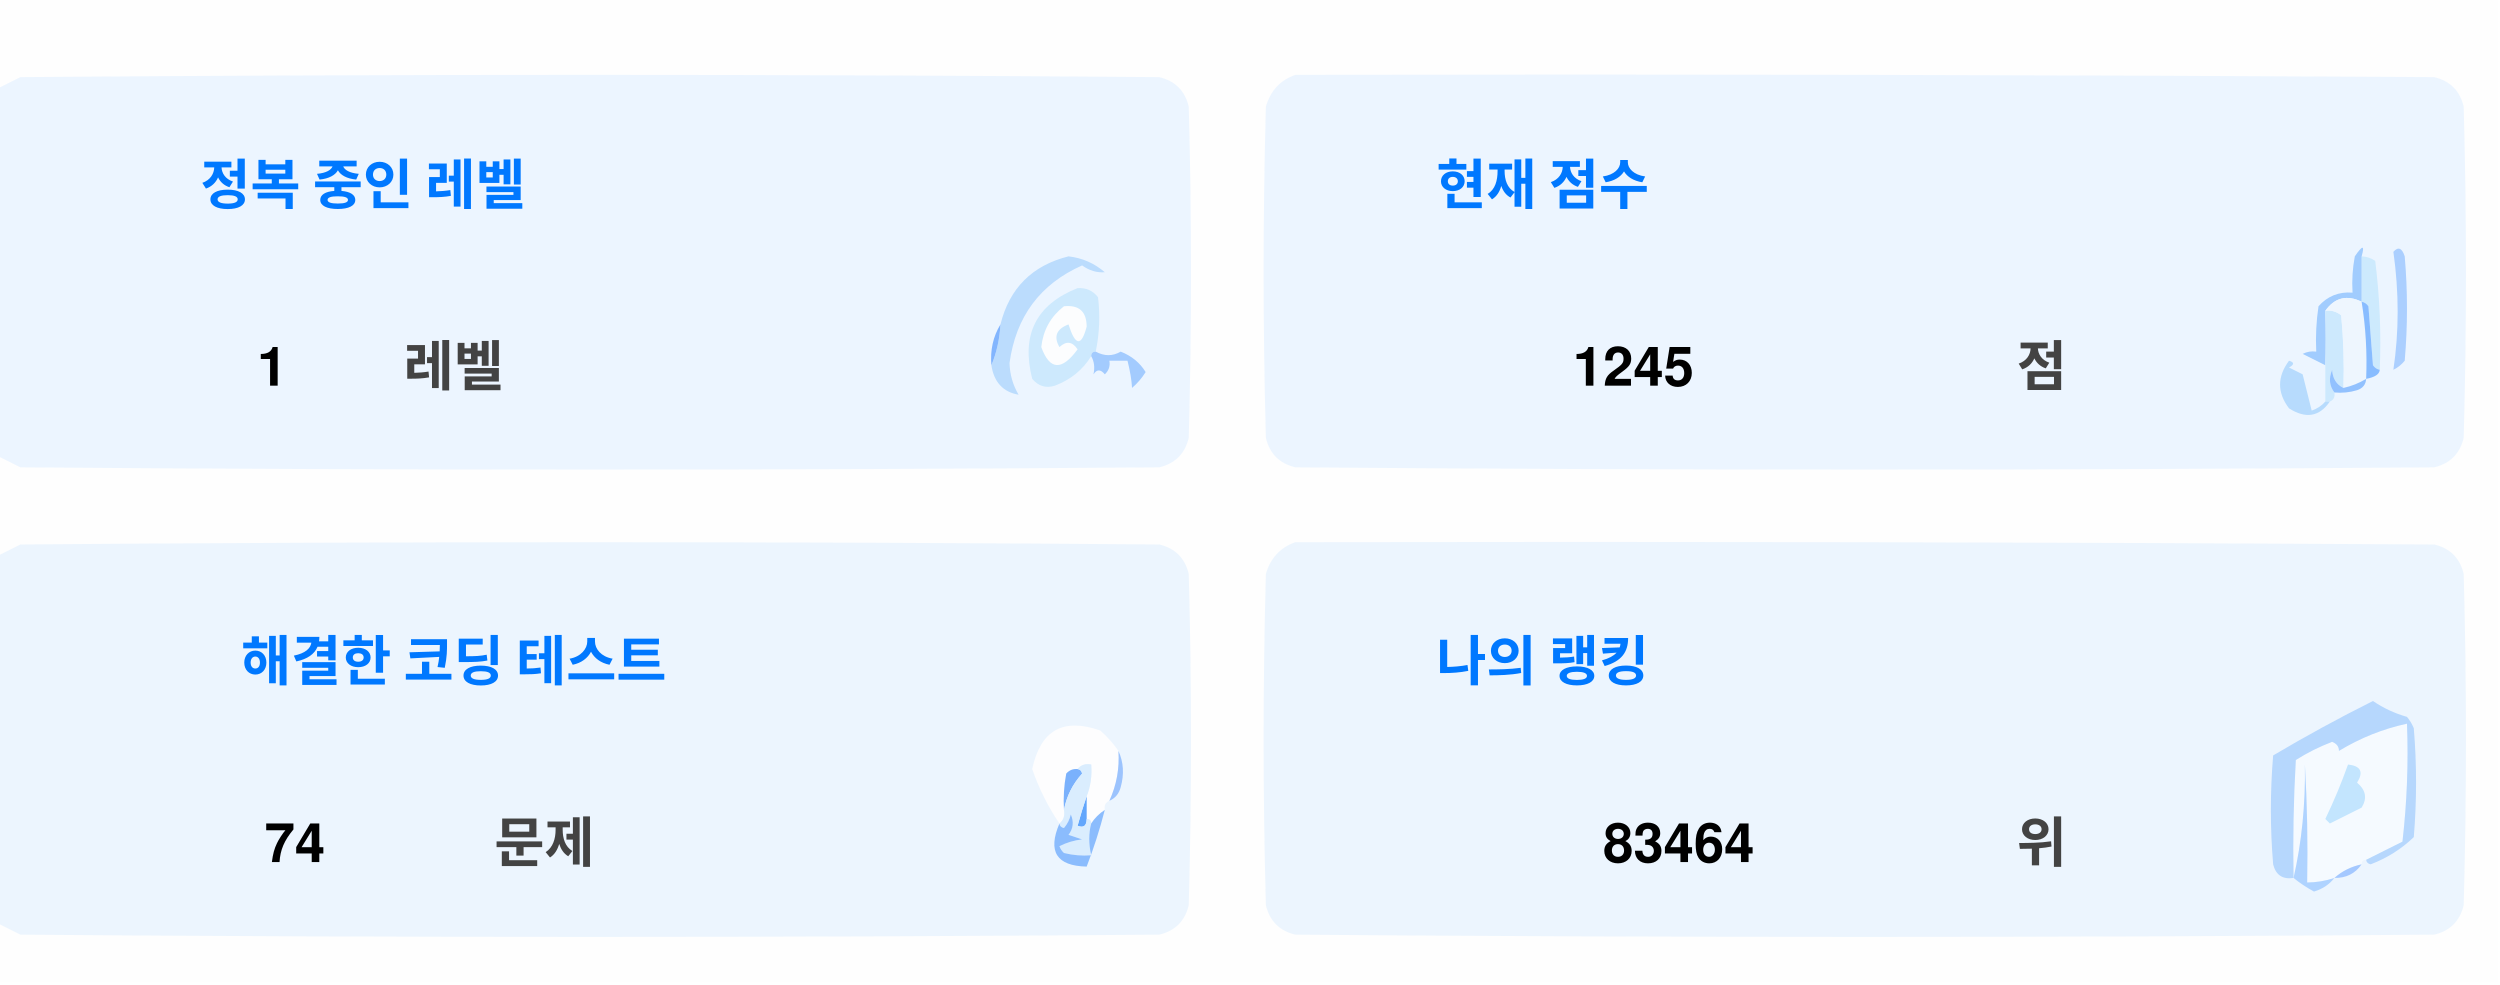
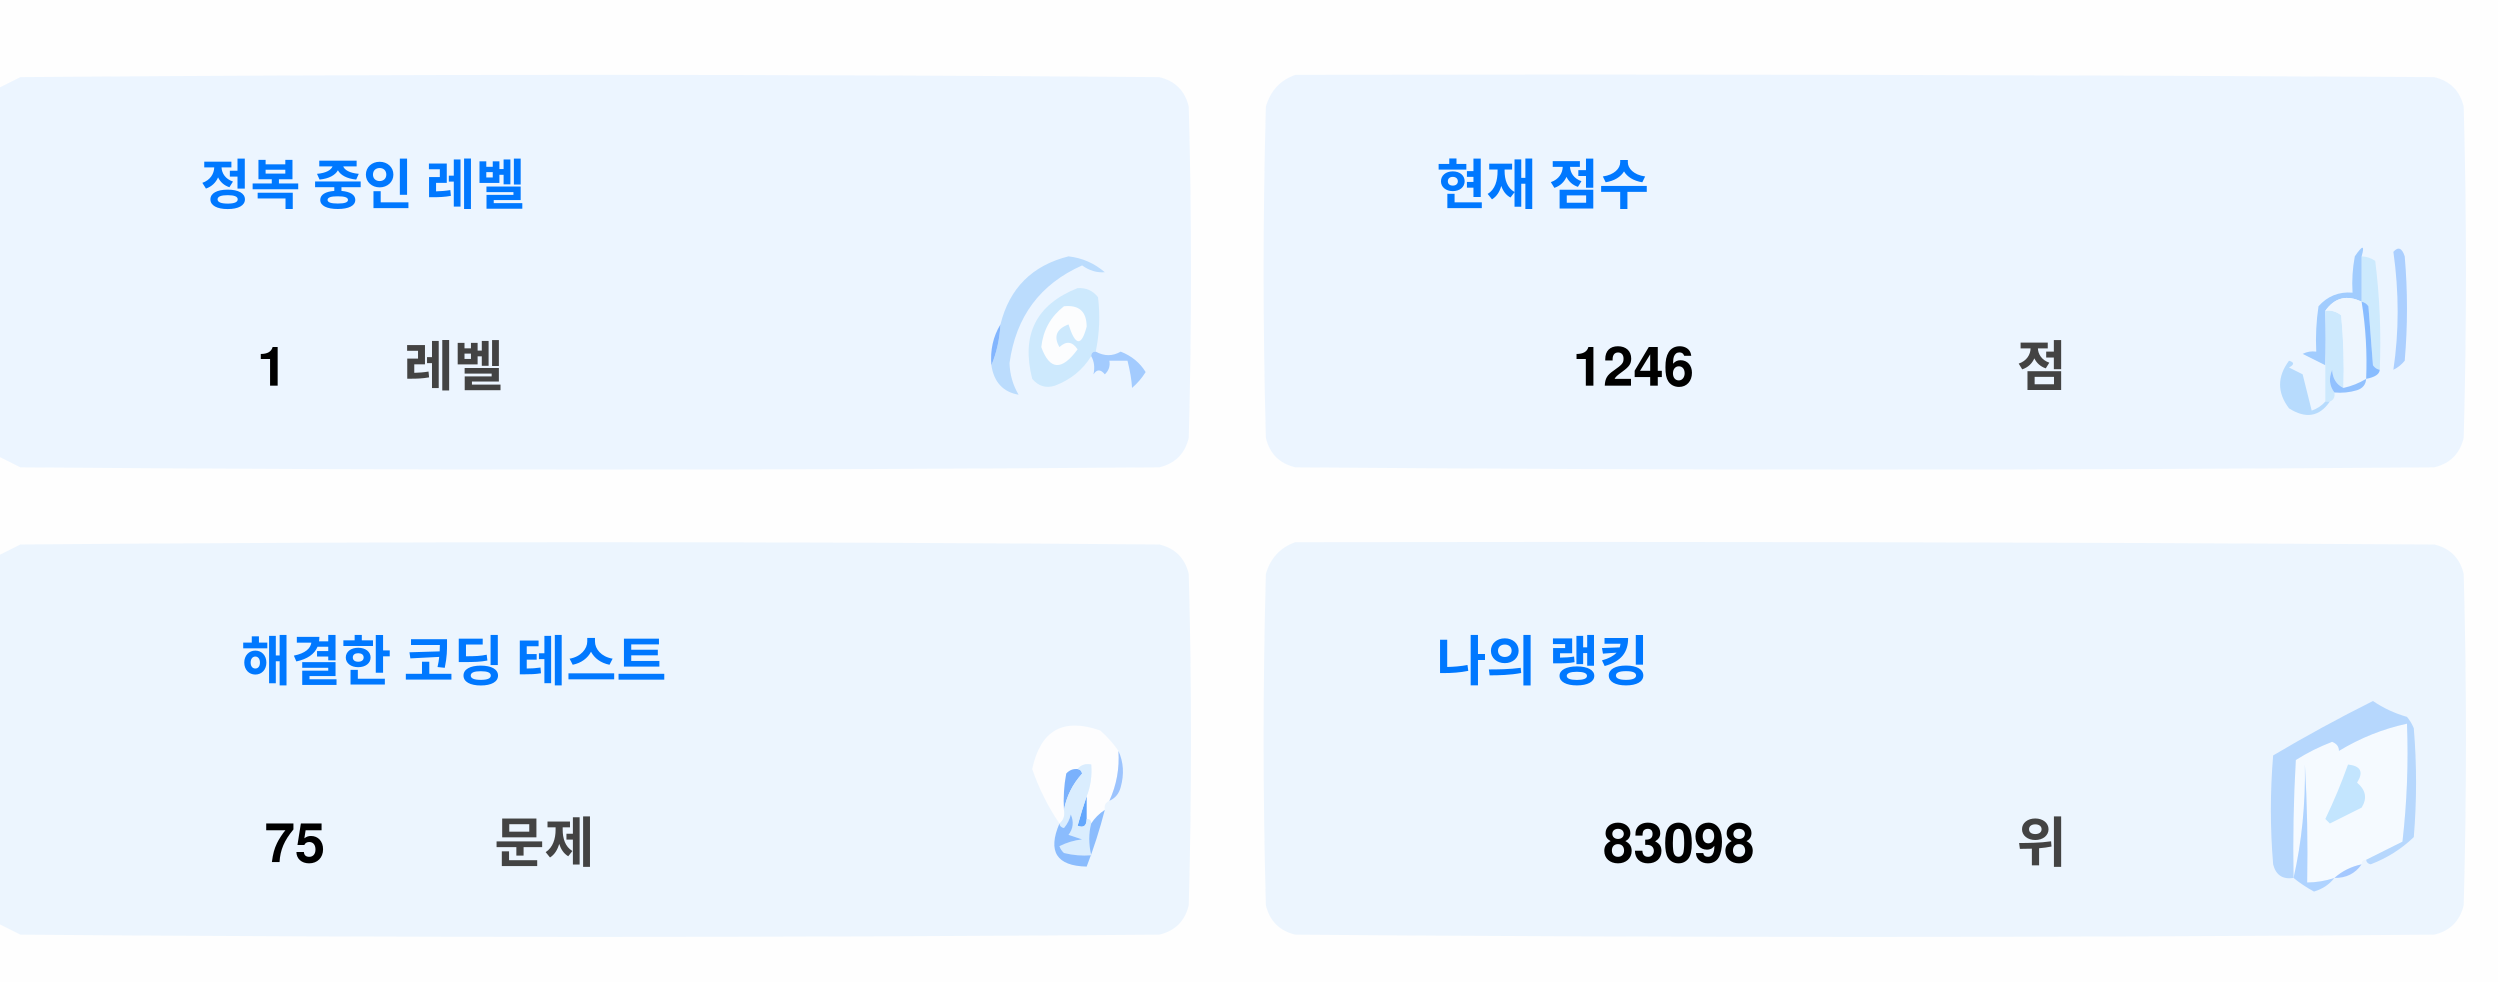
<svg xmlns="http://www.w3.org/2000/svg" version="1.1" width="551px" height="217px" style="shape-rendering:geometricPrecision; text-rendering:geometricPrecision; image-rendering:optimizeQuality; fill-rule:evenodd; clip-rule:evenodd">
  <style>.title {fill: #434343;font-size: 1rem;line-height: 1.5rem;font-weight: bold;font-family: -apple-system, BlinkMacSystemFont, Segoe UI, Helvetica, Arial, sans-serif, Apple Color Emoji, Segoe UI Emoji;}.desc {fill: #434343;font-size: 2.5rem;font-weight: bold;line-height: 1.5rem;font-family: -apple-system, BlinkMacSystemFont, Segoe UI, Helvetica, Arial, sans-serif, Apple Color Emoji, Segoe UI Emoji;}.desc-2 {fill: #434343;font-size: 1rem;font-weight: bold;line-height: 1.5rem;font-family: -apple-system, BlinkMacSystemFont, Segoe UI, Helvetica, Arial, sans-serif, Apple Color Emoji, Segoe UI Emoji;}.text, .desc {animation: twinkling 4s ease-in-out infinite;}@keyframes twinkling {40% { opacity: 1; }50% { opacity: 0.5; }60% { opacity: 1; }70% { opacity: 0.5; }80% { opacity: 1; }}</style>
  <g>
    <path style="opacity:1" fill="#fefefe" d="M -0.5,-0.5 C 183.167,-0.5 366.833,-0.5 550.5,-0.5C 550.5,71.833 550.5,144.167 550.5,216.5C 366.833,216.5 183.167,216.5 -0.5,216.5C -0.5,212.167 -0.5,207.833 -0.5,203.5C 1.14,204.32 2.807,205.153 4.5,206C 88.167,206.667 171.833,206.667 255.5,206C 259,205.167 261.167,203 262,199.5C 262.667,175.167 262.667,150.833 262,126.5C 261.167,123 259,120.833 255.5,120C 171.833,119.333 88.167,119.333 4.5,120C 2.807,120.847 1.14,121.68 -0.5,122.5C -0.5,115.167 -0.5,107.833 -0.5,100.5C 1.14,101.32 2.807,102.153 4.5,103C 88.167,103.667 171.833,103.667 255.5,103C 259,102.167 261.167,100 262,96.5C 262.667,72.167 262.667,47.833 262,23.5C 261.167,20 259,17.833 255.5,17C 171.833,16.333 88.167,16.333 4.5,17C 2.807,17.847 1.14,18.68 -0.5,19.5C -0.5,12.833 -0.5,6.167 -0.5,-0.5 Z" />
  </g>
  <g>
    <path style="opacity:1" fill="#ecf5ff" d="M -0.5,100.5 C -0.5,73.5 -0.5,46.5 -0.5,19.5C 1.14,18.68 2.807,17.847 4.5,17C 88.167,16.333 171.833,16.333 255.5,17C 259,17.833 261.167,20 262,23.5C 262.667,47.833 262.667,72.167 262,96.5C 261.167,100 259,102.167 255.5,103C 171.833,103.667 88.167,103.667 4.5,103C 2.807,102.153 1.14,101.32 -0.5,100.5 Z" />
  </g>
  <g>
    <path style="opacity:1" fill="#ecf5ff" d="M 285.5,16.5 C 369.167,16.333 452.834,16.5 536.5,17C 540,17.833 542.167,20 543,23.5C 543.667,47.833 543.667,72.167 543,96.5C 542.167,100 540,102.167 536.5,103C 452.833,103.667 369.167,103.667 285.5,103C 282,102.167 279.833,100 279,96.5C 278.333,72.167 278.333,47.833 279,23.5C 280.018,19.985 282.185,17.652 285.5,16.5 Z" />
  </g>
  <g>
    <path style="opacity:1" fill="#cdeafd" d="M 520.5,56.5 C 521.583,56.539 522.583,56.873 523.5,57.5C 524.498,65.472 524.831,73.472 524.5,81.5C 523.883,81.389 523.383,81.056 523,80.5C 522.667,76.167 522.333,71.833 522,67.5C 521.617,66.944 521.117,66.611 520.5,66.5C 520.5,63.167 520.5,59.833 520.5,56.5 Z" />
  </g>
  <g>
    <path style="opacity:1" fill="#abcfff" d="M 527.5,55.5 C 528.566,54.308 529.399,54.641 530,56.5C 530.667,64.167 530.667,71.833 530,79.5C 529.311,80.357 528.478,81.023 527.5,81.5C 528.758,73.08 528.758,64.414 527.5,55.5 Z" />
  </g>
  <g>
    <path style="opacity:1" fill="#bbdcfd" d="M 218.5,80.5 C 219.657,77.727 220.324,74.727 220.5,71.5C 222.49,63.51 227.49,58.51 235.5,56.5C 238.528,56.847 241.194,58.014 243.5,60C 241.744,60.141 240.078,59.641 238.5,58.5C 229.247,62.607 223.914,69.773 222.5,80C 222.565,82.526 223.232,84.859 224.5,87C 221.07,86.397 219.07,84.231 218.5,80.5 Z" />
  </g>
  <g>
    <path style="opacity:1" fill="#cde9fd" d="M 241.5,77.5 C 240.833,77.5 240.5,77.833 240.5,78.5C 238.628,81.529 235.961,83.695 232.5,85C 230.536,85.624 228.869,85.124 227.5,83.5C 225.021,73.791 228.354,67.124 237.5,63.5C 239.374,63.39 240.874,64.056 242,65.5C 242.497,69.524 242.331,73.524 241.5,77.5 Z" />
  </g>
  <g>
    <path style="opacity:1" fill="#fcfdfe" d="M 234.5,67.5 C 237.826,67.162 239.493,68.662 239.5,72C 238.334,76.434 237,76.267 235.5,71.5C 232.832,72.515 232.166,74.182 233.5,76.5C 235.017,75.089 236.351,75.256 237.5,77C 234.006,81.771 231.34,81.605 229.5,76.5C 229.904,72.771 231.571,69.771 234.5,67.5 Z" />
  </g>
  <g>
    <path style="opacity:1" fill="#a1ccfe" d="M 520.5,56.5 C 520.5,59.833 520.5,63.167 520.5,66.5C 517.238,64.922 514.572,65.589 512.5,68.5C 512.617,72.81 512.617,76.81 512.5,80.5C 510.86,79.68 509.193,78.847 507.5,78C 508.448,77.517 509.448,77.35 510.5,77.5C 510.335,74.15 510.502,70.817 511,67.5C 512.995,65.253 515.495,64.253 518.5,64.5C 518.336,61.813 518.503,59.146 519,56.5C 520.731,53.969 521.231,53.969 520.5,56.5 Z" />
  </g>
  <g>
    <path style="opacity:1" fill="#cde9fd" d="M 512.5,68.5 C 513.822,68.33 514.989,68.663 516,69.5C 516.499,74.823 516.666,80.156 516.5,85.5C 514.955,84.77 514.122,83.437 514,81.5C 513.22,83.387 513.387,85.054 514.5,86.5C 514.672,87.492 514.338,88.158 513.5,88.5C 513.167,88.5 512.833,88.5 512.5,88.5C 512.5,85.833 512.5,83.167 512.5,80.5C 512.617,76.81 512.617,72.81 512.5,68.5 Z" />
  </g>
  <g>
    <path style="opacity:1" fill="#eef6fe" d="M 520.5,66.5 C 521.407,72.106 521.74,77.773 521.5,83.5C 519.95,84.441 518.284,85.108 516.5,85.5C 516.666,80.156 516.499,74.823 516,69.5C 514.989,68.663 513.822,68.33 512.5,68.5C 514.572,65.589 517.238,64.922 520.5,66.5 Z" />
  </g>
  <g>
    <path style="opacity:1" fill="#88bcff" d="M 520.5,66.5 C 521.117,66.611 521.617,66.944 522,67.5C 522.333,71.833 522.667,76.167 523,80.5C 523.383,81.056 523.883,81.389 524.5,81.5C 524.445,82.469 523.445,83.136 521.5,83.5C 521.74,77.773 521.407,72.106 520.5,66.5 Z" />
  </g>
  <g>
    <path style="opacity:1" fill="#82b5fe" d="M 220.5,71.5 C 220.324,74.727 219.657,77.727 218.5,80.5C 218.215,77.171 218.882,74.171 220.5,71.5 Z" />
  </g>
  <g>
    <path style="opacity:1" fill="#a3cbfe" d="M 240.5,78.5 C 240.5,77.833 240.833,77.5 241.5,77.5C 243.391,78.536 245.224,78.536 247,77.5C 249.391,78.429 251.225,79.929 252.5,82C 251.681,83.319 250.681,84.486 249.5,85.5C 249.409,83.777 249.075,81.777 248.5,79.5C 247.167,79.5 245.833,79.5 244.5,79.5C 244.719,80.675 244.386,81.675 243.5,82.5C 242.575,81.359 241.741,81.359 241,82.5C 241.331,80.981 241.164,79.648 240.5,78.5 Z" />
  </g>
  <g>
    <path style="opacity:1" fill="#b7dbfd" d="M 512.5,88.5 C 512.833,88.5 513.167,88.5 513.5,88.5C 511.199,91.857 508.199,92.357 504.5,90C 501.872,86.535 501.872,83.035 504.5,79.5C 505.696,79.846 505.696,80.346 504.5,81C 505.5,81.5 506.5,82 507.5,82.5C 508.167,85.167 508.833,87.833 509.5,90.5C 510.739,90.058 511.739,89.391 512.5,88.5 Z" />
  </g>
  <g>
    <path style="opacity:1" fill="#92c1fe" d="M 516.5,85.5 C 518.284,85.108 519.95,84.441 521.5,83.5C 521.423,84.75 520.756,85.583 519.5,86C 517.866,86.493 516.199,86.66 514.5,86.5C 513.387,85.054 513.22,83.387 514,81.5C 514.122,83.437 514.955,84.77 516.5,85.5 Z" />
  </g>
  <g>
    <path style="opacity:1" fill="#ecf5fe" d="M -0.5,203.5 C -0.5,176.5 -0.5,149.5 -0.5,122.5C 1.14,121.68 2.807,120.847 4.5,120C 88.167,119.333 171.833,119.333 255.5,120C 259,120.833 261.167,123 262,126.5C 262.667,150.833 262.667,175.167 262,199.5C 261.167,203 259,205.167 255.5,206C 171.833,206.667 88.167,206.667 4.5,206C 2.807,205.153 1.14,204.32 -0.5,203.5 Z" />
  </g>
  <g>
    <path style="opacity:1" fill="#ecf5fe" d="M 285.5,119.5 C 369.167,119.333 452.834,119.5 536.5,120C 540,120.833 542.167,123 543,126.5C 543.667,150.833 543.667,175.167 543,199.5C 542.167,203 540,205.167 536.5,206C 452.833,206.667 369.167,206.667 285.5,206C 282,205.167 279.833,203 279,199.5C 278.333,175.167 278.333,150.833 279,126.5C 280.018,122.985 282.185,120.652 285.5,119.5 Z" />
  </g>
  <g>
    <path style="opacity:1" fill="#fdfdfe" d="M 246.5,165.5 C 246.758,169.367 246.092,173.034 244.5,176.5C 243.662,176.842 243.328,177.508 243.5,178.5C 242.272,179.306 241.272,180.306 240.5,181.5C 240.5,180.833 240.167,180.5 239.5,180.5C 239.5,178.833 239.5,177.167 239.5,175.5C 240.369,173.283 240.702,170.95 240.5,168.5C 239.209,168.263 238.209,168.596 237.5,169.5C 236.504,169.414 235.671,169.748 235,170.5C 234.503,173.146 234.336,175.813 234.5,178.5C 234.737,179.791 234.404,180.791 233.5,181.5C 230.986,177.806 228.986,173.806 227.5,169.5C 229.309,160.957 234.309,158.124 242.5,161C 244.07,162.397 245.404,163.897 246.5,165.5 Z" />
  </g>
  <g>
    <path style="opacity:1" fill="#f5faff" d="M 521.5,189.5 C 520.833,189.5 520.5,189.833 520.5,190.5C 518.181,190.992 516.181,191.992 514.5,193.5C 512.565,194.15 510.565,194.483 508.5,194.5C 508.666,185.827 508.5,177.16 508,168.5C 508.141,177.227 507.308,185.56 505.5,193.5C 505.334,184.827 505.5,176.16 506,167.5C 508.527,165.903 511.194,164.57 514,163.5C 515.011,163.892 515.511,164.559 515.5,165.5C 520.21,162.641 525.21,160.641 530.5,159.5C 530.831,168.192 530.498,176.859 529.5,185.5C 526.807,186.847 524.14,188.18 521.5,189.5 Z" />
  </g>
  <g>
    <path style="opacity:1" fill="#b6d7fd" d="M 521.5,189.5 C 524.14,188.18 526.807,186.847 529.5,185.5C 530.498,176.859 530.831,168.192 530.5,159.5C 525.21,160.641 520.21,162.641 515.5,165.5C 515.511,164.559 515.011,163.892 514,163.5C 511.194,164.57 508.527,165.903 506,167.5C 505.5,176.16 505.334,184.827 505.5,193.5C 503.089,193.863 501.589,192.863 501,190.5C 500.333,182.5 500.333,174.5 501,166.5C 508.173,162.246 515.507,158.246 523,154.5C 525.304,156.068 527.804,157.235 530.5,158C 531.126,158.75 531.626,159.584 532,160.5C 532.667,168.5 532.667,176.5 532,184.5C 529.292,187.111 526.125,189.111 522.5,190.5C 521.893,190.376 521.56,190.043 521.5,189.5 Z" />
  </g>
  <g>
    <path style="opacity:1" fill="#c3e5fe" d="M 517.5,168.5 C 520.317,168.801 520.984,170.134 519.5,172.5C 521.439,174.122 521.772,175.956 520.5,178C 518.167,179.167 515.833,180.333 513.5,181.5C 513.167,181.167 512.833,180.833 512.5,180.5C 514.414,176.515 516.081,172.515 517.5,168.5 Z" />
  </g>
  <g>
    <path style="opacity:1" fill="#7ab1fc" d="M 237.5,169.5 C 238.043,169.56 238.376,169.893 238.5,170.5C 236.395,172.836 235.062,175.503 234.5,178.5C 234.336,175.813 234.503,173.146 235,170.5C 235.671,169.748 236.504,169.414 237.5,169.5 Z" />
  </g>
  <g>
    <path style="opacity:1" fill="#afd3ff" d="M 514.5,193.5 C 513.378,194.947 511.878,195.947 510,196.5C 508.348,195.601 506.848,194.601 505.5,193.5C 507.308,185.56 508.141,177.227 508,168.5C 508.5,177.16 508.666,185.827 508.5,194.5C 510.565,194.483 512.565,194.15 514.5,193.5 Z" />
  </g>
  <g>
    <path style="opacity:1" fill="#9cc3fd" d="M 246.5,165.5 C 247.634,167.966 247.801,170.633 247,173.5C 246.623,174.942 245.79,175.942 244.5,176.5C 246.092,173.034 246.758,169.367 246.5,165.5 Z" />
  </g>
  <g>
    <path style="opacity:1" fill="#62a6fc" d="M 239.5,175.5 C 239.5,177.167 239.5,178.833 239.5,180.5C 239.483,182.028 238.816,182.528 237.5,182C 238.117,179.723 238.784,177.556 239.5,175.5 Z" />
  </g>
  <g>
    <path style="opacity:1" fill="#daedfe" d="M 237.5,169.5 C 238.209,168.596 239.209,168.263 240.5,168.5C 240.702,170.95 240.369,173.283 239.5,175.5C 238.784,177.556 238.117,179.723 237.5,182C 238.816,182.528 239.483,182.028 239.5,180.5C 240.167,180.5 240.5,180.833 240.5,181.5C 239.918,183.669 239.918,186.002 240.5,188.5C 238.473,188.662 236.473,188.495 234.5,188C 234.043,187.586 233.709,187.086 233.5,186.5C 235.078,185.702 236.744,185.202 238.5,185C 237.5,184.667 236.5,184.333 235.5,184C 236.554,182.612 236.72,181.112 236,179.5C 235.751,180.624 235.251,181.624 234.5,182.5C 233.893,182.376 233.56,182.043 233.5,181.5C 234.404,180.791 234.737,179.791 234.5,178.5C 235.062,175.503 236.395,172.836 238.5,170.5C 238.376,169.893 238.043,169.56 237.5,169.5 Z" />
  </g>
  <g>
    <path style="opacity:1" fill="#8bbcfd" d="M 243.5,178.5 C 242.395,182.803 241.062,186.969 239.5,191C 232.857,190.847 230.857,187.68 233.5,181.5C 233.56,182.043 233.893,182.376 234.5,182.5C 235.251,181.624 235.751,180.624 236,179.5C 236.72,181.112 236.554,182.612 235.5,184C 236.5,184.333 237.5,184.667 238.5,185C 236.744,185.202 235.078,185.702 233.5,186.5C 233.709,187.086 234.043,187.586 234.5,188C 236.473,188.495 238.473,188.662 240.5,188.5C 239.918,186.002 239.918,183.669 240.5,181.5C 241.272,180.306 242.272,179.306 243.5,178.5 Z" />
  </g>
  <g>
    <path style="opacity:1" fill="#a4c8ff" d="M 520.5,190.5 C 519.089,192.539 517.089,193.539 514.5,193.5C 516.181,191.992 518.181,190.992 520.5,190.5 Z" />
  </g>
  <text text-anchor="middle" x="80" y="45" class="title" style="fill:#0078ff;" stroke="#none" stroke-width="1">정복 중인 레벨</text>
  <text text-anchor="middle" x="60" y="85" class="desc" style="fill:#000000;" stroke="#none" stroke-width="1">1</text>
  <text text-anchor="middle" x="100" y="85" class="desc-2" style="fill:#434343;" stroke="#none" stroke-width="1">레벨</text>
  <text text-anchor="middle" x="340" y="45" class="title" style="fill:#0078ff;" stroke="#none" stroke-width="1">현재 점수</text>
-   <text text-anchor="middle" x="360" y="85" class="desc" style="fill:#000000;" stroke="#none" stroke-width="1">1245</text>
+   <text text-anchor="middle" x="360" y="85" class="desc" style="fill:#000000;" stroke="#none" stroke-width="1">1246</text>
  <text text-anchor="middle" x="450" y="85" class="desc-2" style="fill:#434343;" stroke="#none" stroke-width="1">점</text>
  <text text-anchor="middle" x="100" y="150" class="title" style="fill:#0078ff;" stroke="#none" stroke-width="1">해결한 코딩 테스트</text>
-   <text text-anchor="middle" x="65" y="190" class="desc" style="fill:#000000;" stroke="#none" stroke-width="1">74</text>
+   <text text-anchor="middle" x="65" y="190" class="desc" style="fill:#000000;" stroke="#none" stroke-width="1">75</text>
  <text text-anchor="middle" x="120" y="190" class="desc-2" style="fill:#434343;" stroke="#none" stroke-width="1">문제</text>
  <text text-anchor="middle" x="340" y="150" class="title" style="fill:#0078ff;" stroke="#none" stroke-width="1">나의 랭킹</text>
-   <text text-anchor="middle" x="370" y="190" class="desc" style="fill:#000000;" stroke="#none" stroke-width="1">83464</text>
+   <text text-anchor="middle" x="370" y="190" class="desc" style="fill:#000000;" stroke="#none" stroke-width="1">83098</text>
  <text text-anchor="middle" x="450" y="190" class="desc-2" style="fill:#434343;" stroke="#none" stroke-width="1">위</text>
</svg>
